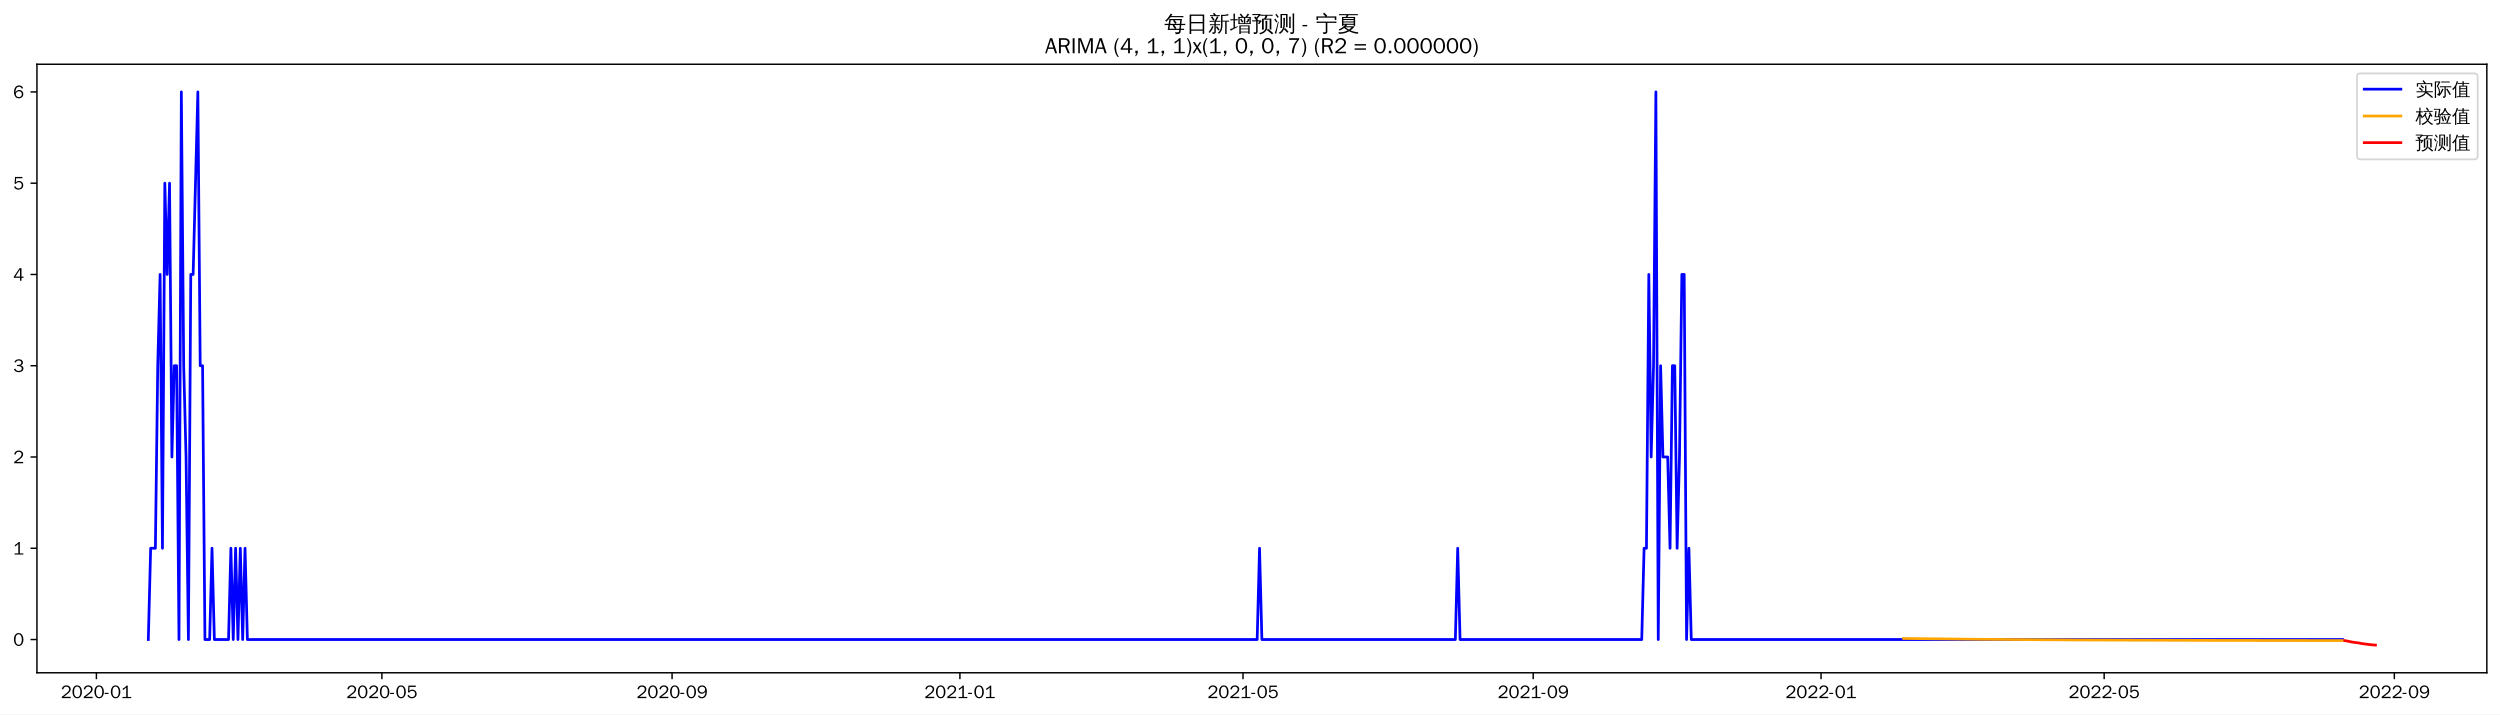
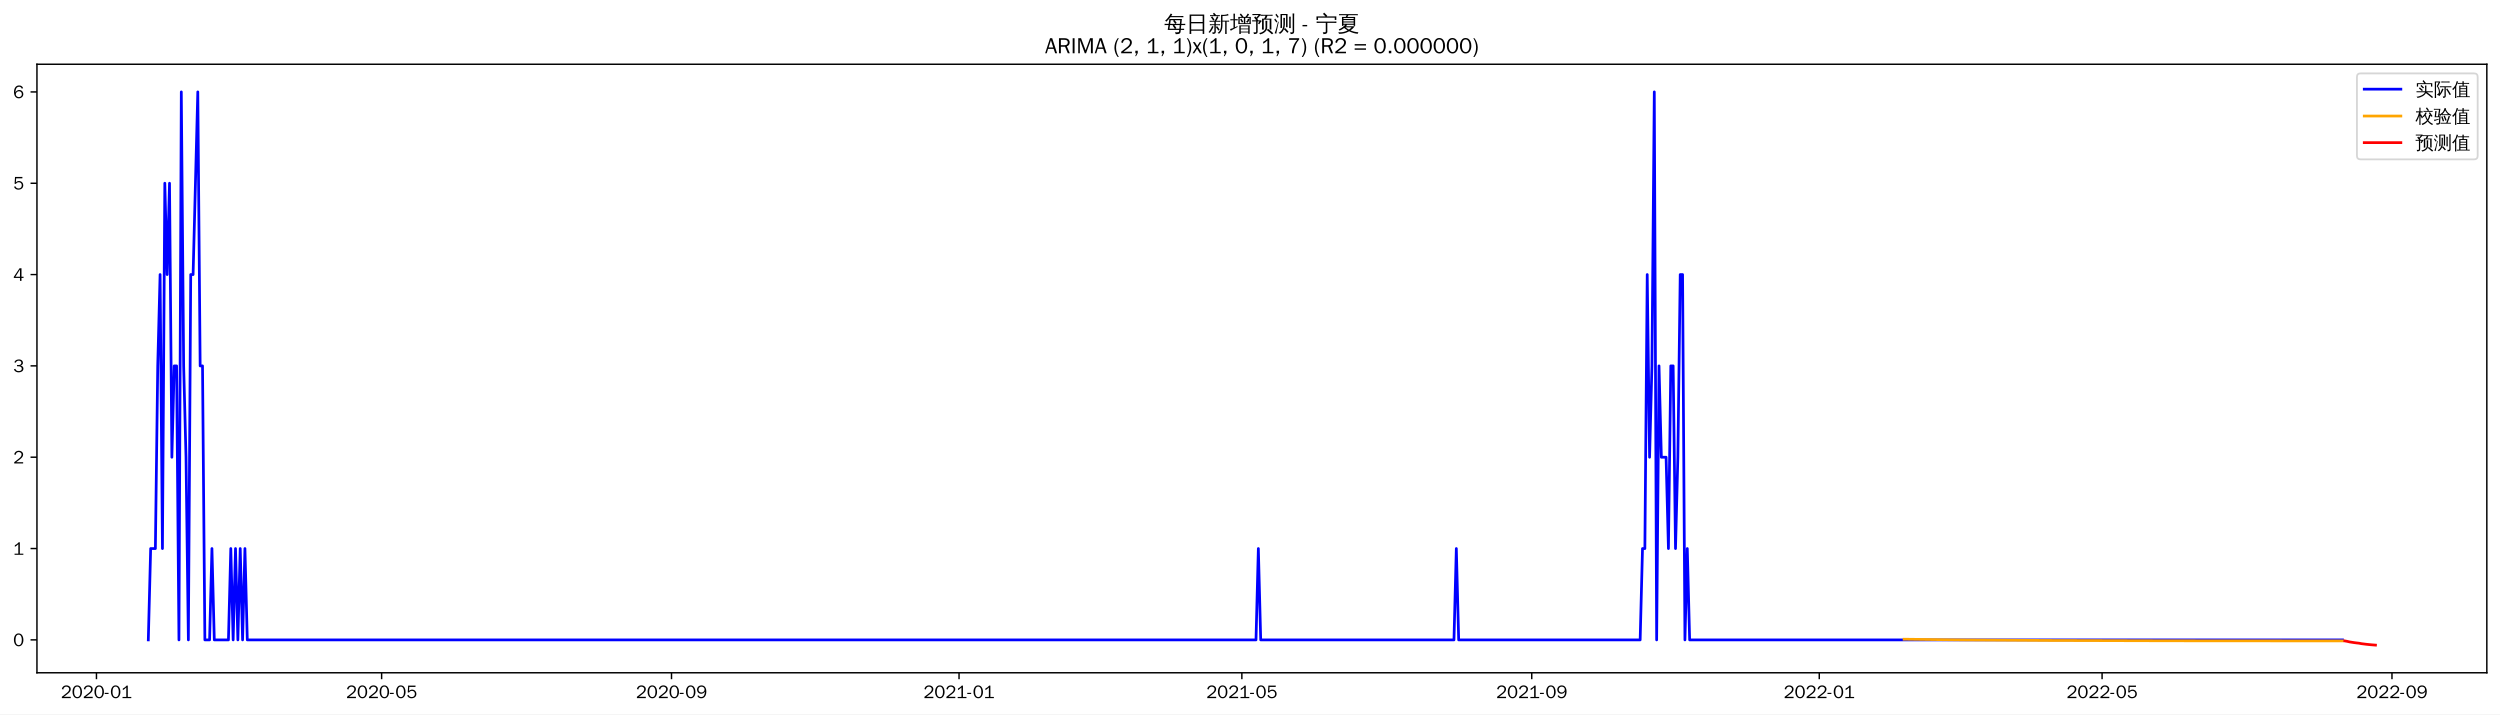
<svg xmlns="http://www.w3.org/2000/svg" xmlns:xlink="http://www.w3.org/1999/xlink" width="1366.597pt" height="390.478pt" viewBox="0 0 1366.597 390.478" version="1.1">
  <defs>
    <style type="text/css">*{stroke-linejoin: round; stroke-linecap: butt}</style>
  </defs>
  <g id="figure_1">
    <g id="patch_1">
      <path d="M 0 390.478  L 1366.597 390.478  L 1366.597 -0  L 0 -0  z " style="fill: #ffffff" />
    </g>
    <g id="axes_1">
      <g id="patch_2">
        <path d="M 20.197 367.761  L 1359.397 367.761  L 1359.397 35.121  L 20.197 35.121  z " style="fill: #ffffff" />
      </g>
      <g id="matplotlib.axis_1">
        <g id="xtick_1">
          <g id="line2d_1">
            <defs>
-               <path id="m22d488c4d8" d="M 0 0  L 0 3.5  " style="stroke: #000000; stroke-width: 0.8" />
+               <path id="mcf750754d1" d="M 0 0  L 0 3.5  " style="stroke: #000000; stroke-width: 0.8" />
            </defs>
            <g>
-               <use xlink:href="#m22d488c4d8" x="52.697" y="367.761" style="stroke: #000000; stroke-width: 0.8" />
+               <use xlink:href="#mcf750754d1" x="52.727" y="367.761" style="stroke: #000000; stroke-width: 0.8" />
            </g>
          </g>
          <g id="text_1">
-             <g transform="translate(33.20688 381.6173)scale(0.1 -0.1)">
+             <g transform="translate(33.2369 381.6173)scale(0.1 -0.1)">
              <defs>
                <path id="WenQuanYiZenHei-32" d="M 3488 0  L 369 0  L 369 456  L 2150 1850  Q 2931 2463 2931 3144  Q 2931 3619 2488 3863  Q 2231 4013 1931 4013  Q 1425 4013 1113 3619  Q 894 3356 881 3013  L 369 3169  Q 531 3981 1213 4300  Q 1544 4456 1950 4456  Q 2631 4456 3088 4044  L 3225 3888  L 3350 3706  Q 3481 3444 3481 3144  Q 3481 2313 2519 1569  L 1069 456  L 3488 456  L 3488 0  z " transform="scale(0.015625)" />
                <path id="WenQuanYiZenHei-30" d="M 3581 2175  Q 3581 1288 3169 638  Q 2713 -63 1938 -63  Q 1025 -63 563 831  Q 256 1425 256 2188  Q 256 3188 700 3819  Q 1138 4456 1888 4456  Q 2863 4456 3306 3500  Q 3581 2925 3581 2175  z M 3019 2100  Q 3019 3356 2500 3806  L 2350 3919  Q 2144 4031 1888 4031  Q 1100 4031 888 2956  Q 819 2625 819 2225  Q 819 1013 1338 569  Q 1588 356 1938 356  Q 2675 356 2925 1294  Q 3019 1663 3019 2100  z " transform="scale(0.015625)" />
                <path id="WenQuanYiZenHei-2d" d="M 1363 1444  L 0 1444  L 0 1844  L 1363 1844  L 1363 1444  z " transform="scale(0.015625)" />
                <path id="WenQuanYiZenHei-31" d="M 3556 0  L 488 0  L 488 406  L 1800 406  L 1800 3725  Q 1231 3125 588 2788  L 588 3338  Q 1456 3781 1931 4388  L 2331 4388  L 2331 406  L 3556 406  L 3556 0  z " transform="scale(0.015625)" />
              </defs>
              <use xlink:href="#WenQuanYiZenHei-32" />
              <use xlink:href="#WenQuanYiZenHei-30" x="59.961" />
              <use xlink:href="#WenQuanYiZenHei-32" x="119.922" />
              <use xlink:href="#WenQuanYiZenHei-30" x="179.883" />
              <use xlink:href="#WenQuanYiZenHei-2d" x="239.844" />
              <use xlink:href="#WenQuanYiZenHei-30" x="269.824" />
              <use xlink:href="#WenQuanYiZenHei-31" x="329.785" />
            </g>
          </g>
        </g>
        <g id="xtick_2">
          <g id="line2d_2">
            <g>
-               <use xlink:href="#m22d488c4d8" x="208.748" y="367.761" style="stroke: #000000; stroke-width: 0.8" />
+               <use xlink:href="#mcf750754d1" x="208.612" y="367.761" style="stroke: #000000; stroke-width: 0.8" />
            </g>
          </g>
          <g id="text_2">
-             <g transform="translate(189.2577 381.6173)scale(0.1 -0.1)">
+             <g transform="translate(189.1226 381.6173)scale(0.1 -0.1)">
              <defs>
                <path id="WenQuanYiZenHei-35" d="M 3531 1488  Q 3531 688 2913 250  Q 2456 -63 1844 -63  Q 1175 -63 706 350  Q 413 613 306 975  L 781 1131  Q 1000 538 1569 406  Q 1706 369 1856 369  Q 2550 369 2850 869  Q 3000 1131 3000 1494  Q 3000 2056 2581 2356  Q 2319 2538 1969 2538  Q 1400 2538 1031 2075  Q 981 2013 938 1938  L 500 2031  L 644 4388  L 3244 4388  L 3200 3919  L 1044 3919  L 950 2500  Q 1431 2975 2006 2975  Q 2713 2975 3163 2475  Q 3531 2063 3531 1488  z " transform="scale(0.015625)" />
              </defs>
              <use xlink:href="#WenQuanYiZenHei-32" />
              <use xlink:href="#WenQuanYiZenHei-30" x="59.961" />
              <use xlink:href="#WenQuanYiZenHei-32" x="119.922" />
              <use xlink:href="#WenQuanYiZenHei-30" x="179.883" />
              <use xlink:href="#WenQuanYiZenHei-2d" x="239.844" />
              <use xlink:href="#WenQuanYiZenHei-30" x="269.824" />
              <use xlink:href="#WenQuanYiZenHei-35" x="329.785" />
            </g>
          </g>
        </g>
        <g id="xtick_3">
          <g id="line2d_3">
            <g>
-               <use xlink:href="#m22d488c4d8" x="367.378" y="367.761" style="stroke: #000000; stroke-width: 0.8" />
+               <use xlink:href="#mcf750754d1" x="367.075" y="367.761" style="stroke: #000000; stroke-width: 0.8" />
            </g>
          </g>
          <g id="text_3">
-             <g transform="translate(347.8879 381.6173)scale(0.1 -0.1)">
+             <g transform="translate(347.585 381.6173)scale(0.1 -0.1)">
              <defs>
                <path id="WenQuanYiZenHei-39" d="M 3544 2300  Q 3544 1163 3019 513  Q 2563 -63 1775 -63  Q 956 -63 563 488  Q 463 631 394 813  L 838 975  Q 1025 494 1550 388  Q 1656 369 1775 369  Q 2594 369 2900 1325  Q 3044 1769 3038 2313  L 3025 2313  Q 2675 1638 1944 1544  Q 1844 1531 1744 1531  Q 1050 1531 625 2031  Q 294 2419 294 2963  Q 294 3656 813 4094  Q 1238 4456 1819 4456  Q 2988 4456 3381 3363  Q 3544 2900 3544 2300  z M 2925 2994  Q 2925 3563 2469 3844  Q 2206 4006 1863 4006  Q 1275 4006 988 3563  Q 844 3344 825 3056  Q 819 3006 819 2956  Q 819 2413 1269 2131  Q 1538 1963 1875 1963  Q 2363 1963 2681 2350  Q 2925 2638 2925 2994  z " transform="scale(0.015625)" />
              </defs>
              <use xlink:href="#WenQuanYiZenHei-32" />
              <use xlink:href="#WenQuanYiZenHei-30" x="59.961" />
              <use xlink:href="#WenQuanYiZenHei-32" x="119.922" />
              <use xlink:href="#WenQuanYiZenHei-30" x="179.883" />
              <use xlink:href="#WenQuanYiZenHei-2d" x="239.844" />
              <use xlink:href="#WenQuanYiZenHei-30" x="269.824" />
              <use xlink:href="#WenQuanYiZenHei-39" x="329.785" />
            </g>
          </g>
        </g>
        <g id="xtick_4">
          <g id="line2d_4">
            <g>
-               <use xlink:href="#m22d488c4d8" x="524.718" y="367.761" style="stroke: #000000; stroke-width: 0.8" />
+               <use xlink:href="#mcf750754d1" x="524.249" y="367.761" style="stroke: #000000; stroke-width: 0.8" />
            </g>
          </g>
          <g id="text_4">
-             <g transform="translate(505.2284 381.6173)scale(0.1 -0.1)">
+             <g transform="translate(504.759 381.6173)scale(0.1 -0.1)">
              <use xlink:href="#WenQuanYiZenHei-32" />
              <use xlink:href="#WenQuanYiZenHei-30" x="59.961" />
              <use xlink:href="#WenQuanYiZenHei-32" x="119.922" />
              <use xlink:href="#WenQuanYiZenHei-31" x="179.883" />
              <use xlink:href="#WenQuanYiZenHei-2d" x="239.844" />
              <use xlink:href="#WenQuanYiZenHei-30" x="269.824" />
              <use xlink:href="#WenQuanYiZenHei-31" x="329.785" />
            </g>
          </g>
        </g>
        <g id="xtick_5">
          <g id="line2d_5">
            <g>
-               <use xlink:href="#m22d488c4d8" x="679.479" y="367.761" style="stroke: #000000; stroke-width: 0.8" />
+               <use xlink:href="#mcf750754d1" x="678.846" y="367.761" style="stroke: #000000; stroke-width: 0.8" />
            </g>
          </g>
          <g id="text_5">
-             <g transform="translate(659.9896 381.6173)scale(0.1 -0.1)">
+             <g transform="translate(659.3564 381.6173)scale(0.1 -0.1)">
              <use xlink:href="#WenQuanYiZenHei-32" />
              <use xlink:href="#WenQuanYiZenHei-30" x="59.961" />
              <use xlink:href="#WenQuanYiZenHei-32" x="119.922" />
              <use xlink:href="#WenQuanYiZenHei-31" x="179.883" />
              <use xlink:href="#WenQuanYiZenHei-2d" x="239.844" />
              <use xlink:href="#WenQuanYiZenHei-30" x="269.824" />
              <use xlink:href="#WenQuanYiZenHei-35" x="329.785" />
            </g>
          </g>
        </g>
        <g id="xtick_6">
          <g id="line2d_6">
            <g>
-               <use xlink:href="#m22d488c4d8" x="838.11" y="367.761" style="stroke: #000000; stroke-width: 0.8" />
+               <use xlink:href="#mcf750754d1" x="837.309" y="367.761" style="stroke: #000000; stroke-width: 0.8" />
            </g>
          </g>
          <g id="text_6">
-             <g transform="translate(818.6198 381.6173)scale(0.1 -0.1)">
+             <g transform="translate(817.8187 381.6173)scale(0.1 -0.1)">
              <use xlink:href="#WenQuanYiZenHei-32" />
              <use xlink:href="#WenQuanYiZenHei-30" x="59.961" />
              <use xlink:href="#WenQuanYiZenHei-32" x="119.922" />
              <use xlink:href="#WenQuanYiZenHei-31" x="179.883" />
              <use xlink:href="#WenQuanYiZenHei-2d" x="239.844" />
              <use xlink:href="#WenQuanYiZenHei-30" x="269.824" />
              <use xlink:href="#WenQuanYiZenHei-39" x="329.785" />
            </g>
          </g>
        </g>
        <g id="xtick_7">
          <g id="line2d_7">
            <g>
-               <use xlink:href="#m22d488c4d8" x="995.45" y="367.761" style="stroke: #000000; stroke-width: 0.8" />
+               <use xlink:href="#mcf750754d1" x="994.483" y="367.761" style="stroke: #000000; stroke-width: 0.8" />
            </g>
          </g>
          <g id="text_7">
-             <g transform="translate(975.9603 381.6173)scale(0.1 -0.1)">
+             <g transform="translate(974.9927 381.6173)scale(0.1 -0.1)">
              <use xlink:href="#WenQuanYiZenHei-32" />
              <use xlink:href="#WenQuanYiZenHei-30" x="59.961" />
              <use xlink:href="#WenQuanYiZenHei-32" x="119.922" />
              <use xlink:href="#WenQuanYiZenHei-32" x="179.883" />
              <use xlink:href="#WenQuanYiZenHei-2d" x="239.844" />
              <use xlink:href="#WenQuanYiZenHei-30" x="269.824" />
              <use xlink:href="#WenQuanYiZenHei-31" x="329.785" />
            </g>
          </g>
        </g>
        <g id="xtick_8">
          <g id="line2d_8">
            <g>
-               <use xlink:href="#m22d488c4d8" x="1150.211" y="367.761" style="stroke: #000000; stroke-width: 0.8" />
+               <use xlink:href="#mcf750754d1" x="1149.08" y="367.761" style="stroke: #000000; stroke-width: 0.8" />
            </g>
          </g>
          <g id="text_8">
-             <g transform="translate(1130.722 381.6173)scale(0.1 -0.1)">
+             <g transform="translate(1129.59 381.6173)scale(0.1 -0.1)">
              <use xlink:href="#WenQuanYiZenHei-32" />
              <use xlink:href="#WenQuanYiZenHei-30" x="59.961" />
              <use xlink:href="#WenQuanYiZenHei-32" x="119.922" />
              <use xlink:href="#WenQuanYiZenHei-32" x="179.883" />
              <use xlink:href="#WenQuanYiZenHei-2d" x="239.844" />
              <use xlink:href="#WenQuanYiZenHei-30" x="269.824" />
              <use xlink:href="#WenQuanYiZenHei-35" x="329.785" />
            </g>
          </g>
        </g>
        <g id="xtick_9">
          <g id="line2d_9">
            <g>
-               <use xlink:href="#m22d488c4d8" x="1308.842" y="367.761" style="stroke: #000000; stroke-width: 0.8" />
+               <use xlink:href="#mcf750754d1" x="1307.542" y="367.761" style="stroke: #000000; stroke-width: 0.8" />
            </g>
          </g>
          <g id="text_9">
-             <g transform="translate(1289.352 381.6173)scale(0.1 -0.1)">
+             <g transform="translate(1288.052 381.6173)scale(0.1 -0.1)">
              <use xlink:href="#WenQuanYiZenHei-32" />
              <use xlink:href="#WenQuanYiZenHei-30" x="59.961" />
              <use xlink:href="#WenQuanYiZenHei-32" x="119.922" />
              <use xlink:href="#WenQuanYiZenHei-32" x="179.883" />
              <use xlink:href="#WenQuanYiZenHei-2d" x="239.844" />
              <use xlink:href="#WenQuanYiZenHei-30" x="269.824" />
              <use xlink:href="#WenQuanYiZenHei-39" x="329.785" />
            </g>
          </g>
        </g>
      </g>
      <g id="matplotlib.axis_2">
        <g id="ytick_1">
          <g id="line2d_10">
            <defs>
-               <path id="m5d7e46dfbb" d="M 0 0  L -3.5 0  " style="stroke: #000000; stroke-width: 0.8" />
+               <path id="m9a61fc48b7" d="M 0 0  L -3.5 0  " style="stroke: #000000; stroke-width: 0.8" />
            </defs>
            <g>
-               <use xlink:href="#m5d7e46dfbb" x="20.197" y="349.592" style="stroke: #000000; stroke-width: 0.8" />
+               <use xlink:href="#m9a61fc48b7" x="20.197" y="349.784" style="stroke: #000000; stroke-width: 0.8" />
            </g>
          </g>
          <g id="text_10">
-             <g transform="translate(7.2 353.02)scale(0.1 -0.1)">
+             <g transform="translate(7.2 353.2118)scale(0.1 -0.1)">
              <use xlink:href="#WenQuanYiZenHei-30" />
            </g>
          </g>
        </g>
        <g id="ytick_2">
          <g id="line2d_11">
            <g>
-               <use xlink:href="#m5d7e46dfbb" x="20.197" y="299.7" style="stroke: #000000; stroke-width: 0.8" />
+               <use xlink:href="#m9a61fc48b7" x="20.197" y="299.86" style="stroke: #000000; stroke-width: 0.8" />
            </g>
          </g>
          <g id="text_11">
-             <g transform="translate(7.2 303.1282)scale(0.1 -0.1)">
+             <g transform="translate(7.2 303.288)scale(0.1 -0.1)">
              <use xlink:href="#WenQuanYiZenHei-31" />
            </g>
          </g>
        </g>
        <g id="ytick_3">
          <g id="line2d_12">
            <g>
-               <use xlink:href="#m5d7e46dfbb" x="20.197" y="249.808" style="stroke: #000000; stroke-width: 0.8" />
+               <use xlink:href="#m9a61fc48b7" x="20.197" y="249.936" style="stroke: #000000; stroke-width: 0.8" />
            </g>
          </g>
          <g id="text_12">
-             <g transform="translate(7.2 253.2364)scale(0.1 -0.1)">
+             <g transform="translate(7.2 253.3642)scale(0.1 -0.1)">
              <use xlink:href="#WenQuanYiZenHei-32" />
            </g>
          </g>
        </g>
        <g id="ytick_4">
          <g id="line2d_13">
            <g>
-               <use xlink:href="#m5d7e46dfbb" x="20.197" y="199.916" style="stroke: #000000; stroke-width: 0.8" />
+               <use xlink:href="#m9a61fc48b7" x="20.197" y="200.012" style="stroke: #000000; stroke-width: 0.8" />
            </g>
          </g>
          <g id="text_13">
-             <g transform="translate(7.2 203.3446)scale(0.1 -0.1)">
+             <g transform="translate(7.2 203.4404)scale(0.1 -0.1)">
              <defs>
                <path id="WenQuanYiZenHei-33" d="M 3588 1231  Q 3588 494 2875 144  Q 2450 -63 1925 -63  Q 1044 -63 556 488  Q 356 706 256 1000  L 769 1169  Q 994 375 1913 375  Q 2631 375 2900 788  Q 3019 975 3019 1231  Q 3019 1638 2638 1881  Q 2325 2081 1613 2069  L 1338 2069  L 1338 2494  Q 1969 2494 2094 2506  Q 2325 2544 2463 2613  Q 2763 2756 2844 3100  Q 2863 3169 2863 3244  Q 2863 3744 2381 3944  L 2163 4006  Q 2056 4025 1931 4025  Q 1388 4025 1075 3631  Q 969 3488 906 3313  L 419 3456  Q 675 4150 1400 4369  Q 1669 4456 1975 4456  Q 2694 4456 3106 4050  Q 3419 3744 3419 3275  Q 3419 2813 3025 2513  Q 2825 2356 2575 2319  L 2575 2306  Q 3181 2213 3450 1769  Q 3588 1525 3588 1231  z " transform="scale(0.015625)" />
              </defs>
              <use xlink:href="#WenQuanYiZenHei-33" />
            </g>
          </g>
        </g>
        <g id="ytick_5">
          <g id="line2d_14">
            <g>
-               <use xlink:href="#m5d7e46dfbb" x="20.197" y="150.025" style="stroke: #000000; stroke-width: 0.8" />
+               <use xlink:href="#m9a61fc48b7" x="20.197" y="150.089" style="stroke: #000000; stroke-width: 0.8" />
            </g>
          </g>
          <g id="text_14">
-             <g transform="translate(7.2 153.4528)scale(0.1 -0.1)">
+             <g transform="translate(7.2 153.5167)scale(0.1 -0.1)">
              <defs>
                <path id="WenQuanYiZenHei-34" d="M 3631 1025  L 2913 1025  L 2913 0  L 2381 0  L 2381 1025  L 219 1025  L 219 1388  L 2225 4388  L 2913 4388  L 2913 1444  L 3631 1444  L 3631 1025  z M 2381 1444  L 2381 3963  L 788 1444  L 2381 1444  z " transform="scale(0.015625)" />
              </defs>
              <use xlink:href="#WenQuanYiZenHei-34" />
            </g>
          </g>
        </g>
        <g id="ytick_6">
          <g id="line2d_15">
            <g>
-               <use xlink:href="#m5d7e46dfbb" x="20.197" y="100.133" style="stroke: #000000; stroke-width: 0.8" />
+               <use xlink:href="#m9a61fc48b7" x="20.197" y="100.165" style="stroke: #000000; stroke-width: 0.8" />
            </g>
          </g>
          <g id="text_15">
-             <g transform="translate(7.2 103.5609)scale(0.1 -0.1)">
+             <g transform="translate(7.2 103.5929)scale(0.1 -0.1)">
              <use xlink:href="#WenQuanYiZenHei-35" />
            </g>
          </g>
        </g>
        <g id="ytick_7">
          <g id="line2d_16">
            <g>
-               <use xlink:href="#m5d7e46dfbb" x="20.197" y="50.241" style="stroke: #000000; stroke-width: 0.8" />
+               <use xlink:href="#m9a61fc48b7" x="20.197" y="50.241" style="stroke: #000000; stroke-width: 0.8" />
            </g>
          </g>
          <g id="text_16">
            <g transform="translate(7.2 53.66913)scale(0.1 -0.1)">
              <defs>
                <path id="WenQuanYiZenHei-36" d="M 3550 1431  Q 3550 725 3006 288  Q 2581 -63 1994 -63  Q 1013 -63 563 825  Q 288 1363 288 2081  Q 288 3294 856 3938  Q 1319 4456 2075 4456  Q 2969 4456 3363 3756  Q 3431 3631 3481 3481  L 2988 3350  Q 2750 3994 2075 4006  Q 1056 4006 844 2669  Q 794 2356 794 1981  L 806 1981  Q 1006 2506 1544 2744  Q 1819 2869 2119 2869  Q 2788 2869 3213 2375  Q 3550 1975 3550 1431  z M 3038 1406  Q 3038 1906 2656 2213  Q 2381 2431 2038 2431  Q 1525 2431 1181 2044  Q 919 1744 919 1356  Q 919 881 1344 581  Q 1631 375 1981 375  Q 2519 375 2838 781  Q 3038 1050 3038 1406  z " transform="scale(0.015625)" />
              </defs>
              <use xlink:href="#WenQuanYiZenHei-36" />
            </g>
          </g>
        </g>
      </g>
      <g id="line2d_17">
-         <path d="M 81.07 349.592  L 82.359 299.7  L 84.939 299.7  L 86.228 199.916  L 87.518 150.025  L 88.808 299.7  L 90.097 100.133  L 91.387 150.025  L 92.677 100.133  L 93.966 249.808  L 95.256 199.916  L 96.546 199.916  L 97.835 349.592  L 99.125 50.241  L 100.415 199.916  L 101.704 249.808  L 102.994 349.592  L 104.284 150.025  L 105.573 150.025  L 108.153 50.241  L 109.442 199.916  L 110.732 199.916  L 112.022 349.592  L 114.601 349.592  L 115.891 299.7  L 117.181 349.592  L 124.919 349.592  L 126.208 299.7  L 127.498 349.592  L 128.788 299.7  L 130.077 349.592  L 131.367 299.7  L 132.657 349.592  L 133.946 299.7  L 135.236 349.592  L 687.218 349.592  L 688.507 299.7  L 689.797 349.592  L 795.55 349.592  L 796.84 299.7  L 798.13 349.592  L 897.435 349.592  L 898.724 299.7  L 900.014 299.7  L 901.304 150.025  L 902.593 249.808  L 903.883 199.916  L 905.173 50.241  L 906.463 349.592  L 907.752 199.916  L 909.042 249.808  L 911.621 249.808  L 912.911 299.7  L 914.201 199.916  L 915.49 199.916  L 916.78 299.7  L 918.07 249.808  L 919.359 150.025  L 920.649 150.025  L 921.939 349.592  L 923.228 299.7  L 924.518 349.592  L 1280.469 349.592  L 1280.469 349.592  " clip-path="url(#pca8182bf0e)" style="fill: none; stroke: #0000ff; stroke-width: 1.5; stroke-linecap: square" />
+         <path d="M 81.07 349.784  L 82.358 299.86  L 84.935 299.86  L 86.223 200.012  L 87.511 150.089  L 88.799 299.86  L 90.088 100.165  L 91.376 150.089  L 92.664 100.165  L 93.953 249.936  L 95.241 200.012  L 96.529 200.012  L 97.818 349.784  L 99.106 50.241  L 100.394 200.012  L 101.683 249.936  L 102.971 349.784  L 104.259 150.089  L 105.548 150.089  L 108.124 50.241  L 109.412 200.012  L 110.701 200.012  L 111.989 349.784  L 114.566 349.784  L 115.854 299.86  L 117.142 349.784  L 124.872 349.784  L 126.161 299.86  L 127.449 349.784  L 128.737 299.86  L 130.025 349.784  L 131.314 299.86  L 132.602 349.784  L 133.89 299.86  L 135.179 349.784  L 686.576 349.784  L 687.864 299.86  L 689.153 349.784  L 794.794 349.784  L 796.083 299.86  L 797.371 349.784  L 896.571 349.784  L 897.859 299.86  L 899.148 299.86  L 900.436 150.089  L 901.724 249.936  L 903.012 200.012  L 904.301 50.241  L 905.589 349.784  L 906.877 200.012  L 908.166 249.936  L 910.742 249.936  L 912.031 299.86  L 913.319 200.012  L 914.607 200.012  L 915.896 299.86  L 917.184 249.936  L 918.472 150.089  L 919.761 150.089  L 921.049 349.784  L 922.337 299.86  L 923.625 349.784  L 1280.488 349.784  L 1280.488 349.784  " clip-path="url(#p02627e67e7)" style="fill: none; stroke: #0000ff; stroke-width: 1.5; stroke-linecap: square" />
      </g>
      <g id="line2d_18">
-         <path d="M 1040.589 349.012  L 1081.859 349.473  L 1134.735 349.824  L 1206.957 350.064  L 1280.469 350.172  L 1280.469 350.172  " clip-path="url(#pca8182bf0e)" style="fill: none; stroke: #ffa500; stroke-width: 1.5; stroke-linecap: square" />
+         <path d="M 1040.862 349.42  L 1074.358 349.814  L 1119.449 350.1  L 1186.441 350.278  L 1280.488 350.35  L 1280.488 350.35  " clip-path="url(#p02627e67e7)" style="fill: none; stroke: #ffa500; stroke-width: 1.5; stroke-linecap: square" />
      </g>
      <g id="line2d_19">
-         <path d="M 1281.758 350.174  L 1283.048 350.41  L 1284.338 350.688  L 1285.627 350.942  L 1286.917 351.136  L 1288.207 351.318  L 1289.496 351.474  L 1290.786 351.754  L 1292.076 351.934  L 1293.365 352.11  L 1294.655 352.269  L 1295.945 352.405  L 1297.234 352.529  L 1298.524 352.641  " clip-path="url(#pca8182bf0e)" style="fill: none; stroke: #ff0000; stroke-width: 1.5; stroke-linecap: square" />
+         <path d="M 1281.776 350.351  L 1283.064 350.585  L 1284.353 350.884  L 1285.641 351.093  L 1286.929 351.29  L 1288.218 351.452  L 1289.506 351.594  L 1290.794 351.845  L 1292.083 352.008  L 1293.371 352.172  L 1294.659 352.307  L 1295.948 352.431  L 1297.236 352.541  L 1298.524 352.641  " clip-path="url(#p02627e67e7)" style="fill: none; stroke: #ff0000; stroke-width: 1.5; stroke-linecap: square" />
      </g>
      <g id="patch_3">
        <path d="M 20.197 367.761  L 20.197 35.121  " style="fill: none; stroke: #000000; stroke-width: 0.8; stroke-linejoin: miter; stroke-linecap: square" />
      </g>
      <g id="patch_4">
        <path d="M 1359.397 367.761  L 1359.397 35.121  " style="fill: none; stroke: #000000; stroke-width: 0.8; stroke-linejoin: miter; stroke-linecap: square" />
      </g>
      <g id="patch_5">
        <path d="M 20.197 367.761  L 1359.397 367.761  " style="fill: none; stroke: #000000; stroke-width: 0.8; stroke-linejoin: miter; stroke-linecap: square" />
      </g>
      <g id="patch_6">
        <path d="M 20.197 35.121  L 1359.397 35.121  " style="fill: none; stroke: #000000; stroke-width: 0.8; stroke-linejoin: miter; stroke-linecap: square" />
      </g>
      <g id="text_17">
        <g transform="translate(636.3997 17.10187)scale(0.12 -0.12)">
          <defs>
            <path id="WenQuanYiZenHei-6bcf" d="M 6138 2181  Q 6113 1988 6138 1800  Q 5788 1819 5438 1819  L 4975 1819  L 4863 738  L 5806 738  L 5806 394  L 4831 394  L 4775 -144  Q 4719 -563 4350 -725  Q 4013 -856 3550 -825  L 3288 -819  Q 3331 -663 3275 -519  Q 3219 -375 3113 -288  Q 3381 -313 3759 -303  Q 4138 -294 4231 -238  Q 4338 -163 4350 88  L 4381 394  L 1025 394  L 1244 1819  L 813 1819  Q 463 1819 113 1800  Q 138 1988 113 2181  Q 463 2163 813 2163  L 1294 2163  L 1488 3431  L 1488 3581  L 1506 3581  L 1513 3613  L 1713 3581  L 5156 3581  L 5013 2163  L 5438 2163  Q 5788 2163 6138 2181  z M 5588 4463  Q 5569 4269 5588 4081  Q 5244 4100 4894 4100  L 1813 4100  Q 1344 3463 606 2788  Q 481 2988 256 3069  Q 744 3494 1116 3972  Q 1488 4450 1919 5181  Q 2119 5044 2344 4950  Q 2213 4688 2050 4444  L 4894 4444  Q 5238 4444 5588 4463  z M 2844 3238  L 1906 3238  L 1744 2163  L 3244 2163  L 2581 3038  L 2844 3238  z M 3250 2163  L 4563 2163  L 4669 3238  L 3044 3238  L 3638 2456  L 3250 2163  z M 2944 1819  Q 3275 1394 3550 938  L 3213 738  L 4419 738  L 4525 1819  L 2944 1819  z M 2656 1819  L 1694 1819  L 1525 738  L 3094 738  Q 2806 1219 2450 1650  L 2656 1819  z " transform="scale(0.015625)" />
            <path id="WenQuanYiZenHei-65e5" d="M 1494 -775  Q 1244 -750 988 -775  Q 1013 -313 1013 156  L 1013 4875  L 5269 4875  L 5269 -763  L 4813 -763  L 4813 156  L 1469 156  Q 1469 -313 1494 -775  z M 4813 2700  L 4813 4500  L 1469 4500  L 1469 2700  L 4813 2700  z M 4813 531  L 4813 2325  L 1469 2325  L 1469 531  L 4813 531  z " transform="scale(0.015625)" />
            <path id="WenQuanYiZenHei-65b0" d="M 5419 -763  Q 5188 -738 4963 -763  Q 4981 -344 4981 75  L 4981 2819  L 4188 2819  L 4188 1706  Q 4188 63 3163 -738  Q 3019 -519 2769 -469  Q 3769 131 3769 1706  L 3769 4769  L 3875 4769  L 3844 4831  L 4294 4781  Q 4438 4769 4894 4816  Q 5350 4863 5512 4931  Q 5675 5000 5763 5094  Q 5850 4881 5981 4694  Q 5713 4544 5263 4519  L 4188 4438  L 4188 3100  L 5563 3100  Q 5850 3100 6131 3113  Q 6119 2956 6131 2806  L 5394 2819  L 5394 75  Q 5394 -344 5419 -763  z M 2981 213  Q 2656 744 2256 1225  L 2606 1513  Q 3025 1006 3369 450  L 2981 213  z M 1169 1525  Q 1375 1419 1594 1363  Q 1281 488 469 -469  Q 331 -300 119 -244  Q 575 263 888 900  Q 1038 1206 1169 1525  z M 1825 6  L 1825 1769  L 1081 1769  Q 794 1769 513 1756  Q 525 1913 513 2063  Q 794 2050 1081 2050  L 1825 2050  L 1825 2775  L 994 2775  Q 706 2775 425 2763  Q 438 2919 425 3075  Q 706 3056 994 3056  L 1825 3056  L 1825 3088  L 1906 3088  Q 2288 3656 2588 4381  Q 2794 4269 3013 4206  Q 2800 3675 2381 3056  L 3013 3056  Q 3294 3056 3581 3075  Q 3563 2919 3581 2763  Q 3294 2775 3013 2775  L 2238 2775  L 2238 2050  L 2925 2050  Q 3206 2050 3494 2063  Q 3475 1913 3494 1756  Q 3206 1769 2925 1769  L 2238 1769  L 2238 -156  Q 2238 -413 2075 -581  Q 1844 -794 1306 -794  Q 1363 -519 1188 -288  Q 1338 -313 1534 -316  Q 1731 -319 1778 -278  Q 1825 -238 1825 6  z M 1875 3388  L 1500 3131  L 825 4088  L 1200 4350  L 1875 3388  z M 3419 4713  Q 3400 4563 3419 4406  Q 3131 4419 2850 4419  L 1125 4419  Q 838 4419 556 4406  Q 569 4563 556 4713  Q 838 4700 1125 4700  L 1763 4700  L 1388 5088  L 1719 5406  L 2288 4813  L 2175 4700  L 2850 4700  Q 3131 4700 3419 4713  z " transform="scale(0.015625)" />
            <path id="WenQuanYiZenHei-589e" d="M 3138 -769  Q 2913 -744 2688 -769  Q 2706 -356 2706 56  L 2706 1719  L 5706 1719  L 5706 -756  L 5300 -756  L 5300 -338  L 3119 -338  Q 3125 -550 3138 -769  z M 5113 3569  Q 5344 3606 5563 3688  Q 5669 3175 5256 2694  Q 5113 2519 4975 2506  Q 4831 2725 4588 2813  Q 4806 2831 4997 3068  Q 5188 3306 5113 3569  z M 3850 2763  L 3469 2538  L 2925 3456  L 3313 3681  L 3850 2763  z M 2400 2100  Q 2469 3138 2400 4175  L 3413 4175  Q 3138 4550 2825 4888  L 3156 5194  Q 3581 4725 3938 4206  L 3900 4175  L 4456 4175  Q 4863 4575 5131 5163  Q 5325 5044 5538 4975  Q 5369 4575 5013 4175  L 6056 4175  Q 5981 3138 6056 2100  L 2400 2100  z M 5300 806  L 5300 1450  L 3113 1450  Q 3113 1125 3113 806  L 5300 806  z M 5300 563  L 3113 563  L 3113 -94  L 5300 -94  L 5300 563  z M 4431 3913  L 4431 2363  L 5650 2363  L 5650 3913  L 4756 3913  L 4700 3856  Q 4681 3888 4656 3913  L 4431 3913  z M 4025 3913  L 2806 3913  L 2806 2363  L 4025 2363  L 4025 3913  z M -31 625  Q 506 763 1006 975  L 1006 3206  L 669 3206  Q 369 3206 75 3188  Q 94 3356 75 3531  Q 369 3513 669 3513  L 1006 3513  L 1006 4263  Q 1006 4700 981 5131  Q 1206 5106 1431 5131  Q 1413 4700 1413 4263  L 1413 3513  L 2238 3531  Q 2219 3356 2238 3188  L 1413 3206  L 1413 1163  L 2150 1531  L 2194 1256  Q 1269 775 813 519  L 194 144  Q 138 438 -31 625  z " transform="scale(0.015625)" />
            <path id="WenQuanYiZenHei-9884" d="M 1206 19  L 1206 2888  L 669 2888  Q 356 2888 50 2869  Q 63 3044 50 3213  Q 363 3194 669 3194  L 1250 3194  Q 950 3631 606 4031  L 963 4338  L 1263 3975  L 1913 4719  L 731 4719  Q 419 4719 106 4706  Q 125 4875 106 5044  Q 419 5031 731 5031  L 2481 5031  L 2544 4663  Q 2394 4613 2256 4466  Q 2119 4319 1525 3631  Q 1656 3444 1788 3250  L 1700 3194  L 2700 3194  L 2763 2825  Q 2656 2819 2613 2763  L 2100 2038  L 1750 2288  L 2175 2888  L 1638 2888  L 1638 -150  Q 1638 -525 1363 -669  Q 1075 -819 525 -813  Q 594 -513 388 -294  Q 575 -313 837 -316  Q 1100 -319 1153 -272  Q 1206 -225 1206 19  z M 5813 -888  Q 5100 -225 4306 375  L 4669 719  Q 5481 106 6219 -575  L 5813 -888  z M 2375 -906  Q 2294 -631 2025 -506  Q 2769 -431 3353 19  Q 3938 469 3938 1069  L 3938 2200  Q 3938 2625 3913 3050  Q 4188 3025 4456 3050  Q 4431 2625 4431 2200  L 4431 1069  Q 4431 681 4225 319  Q 3644 -606 2375 -906  z M 3444 488  Q 3169 513 2894 488  Q 2919 913 2919 1338  L 2919 3675  Q 3219 3675 3525 3675  Q 3750 4013 3931 4525  L 3238 4525  Q 2888 4525 2538 4513  Q 2556 4669 2538 4831  Q 2888 4813 3238 4813  L 5313 4813  Q 5663 4813 6006 4831  Q 5988 4669 6006 4513  Q 5663 4525 5313 4525  L 4481 4525  Q 4388 4088 4088 3675  L 5644 3675  L 5644 513  L 5144 513  L 5144 3388  L 3894 3388  L 3875 3363  Q 3863 3375 3844 3388  Q 3631 3388 3413 3388  L 3419 1338  Q 3419 913 3444 488  z " transform="scale(0.015625)" />
            <path id="WenQuanYiZenHei-6d4b" d="M 5450 138  L 5450 4306  Q 5450 4750 5425 5188  Q 5663 5163 5906 5188  Q 5881 4750 5881 4306  L 5881 -38  Q 5888 -569 5519 -719  Q 5194 -831 4825 -813  Q 4894 -519 4694 -281  Q 4869 -306 5094 -309  Q 5319 -313 5384 -256  Q 5450 -200 5450 138  z M 4900 938  Q 4663 963 4419 938  Q 4444 1375 4444 1819  L 4444 3381  Q 4444 3819 4419 4263  Q 4663 4238 4900 4263  Q 4875 3819 4875 3381  L 4875 1819  Q 4875 1375 4900 938  z M 2750 2025  L 2750 3038  Q 2750 3481 2725 3919  Q 2963 3894 3206 3919  Q 3181 3481 3181 3038  L 3181 2025  Q 3181 1263 2919 625  L 3231 956  Q 3781 431 4256 -150  L 3888 -456  Q 3431 106 2906 600  Q 2531 -288 1738 -769  Q 1606 -519 1338 -450  Q 1988 -156 2369 478  Q 2750 1113 2750 2025  z M 2363 969  Q 2119 994 1881 969  Q 1906 1406 1906 1850  L 1906 5038  L 3956 5031  L 3956 1200  L 3525 1200  L 3525 4713  L 2338 4713  L 2338 1850  Q 2338 1406 2363 969  z M 663 -738  Q 481 -588 206 -575  Q 400 -69 606 581  Q 813 1231 1200 2838  L 1381 2706  L 875 338  L 663 -738  z M 1006 2856  L 731 2550  L 75 3400  L 350 3713  L 1006 2856  z M 1088 3913  Q 781 4388 425 4800  L 694 5125  Q 1069 4688 1388 4188  L 1088 3913  z " transform="scale(0.015625)" />
            <path id="WenQuanYiZenHei-20" transform="scale(0.015625)" />
            <path id="WenQuanYiZenHei-5b81" d="M 2944 -6  L 2944 2450  L 1044 2450  Q 663 2450 281 2431  Q 300 2638 281 2844  Q 663 2825 1044 2825  L 5281 2825  Q 5663 2825 6044 2844  Q 6025 2638 6044 2431  Q 5663 2450 5281 2450  L 3400 2450  L 3400 -150  Q 3400 -413 3213 -594  Q 2944 -831 2213 -825  Q 2288 -506 2063 -269  Q 2269 -294 2553 -294  Q 2838 -294 2891 -250  Q 2944 -206 2944 -6  z M 688 3319  L 231 3319  L 231 4344  L 2856 4344  Q 2519 4725 2138 5056  L 2469 5438  Q 2963 5006 3388 4500  L 3206 4344  L 6025 4344  L 6025 3319  L 5563 3319  L 5563 3969  L 688 3969  L 688 3319  z " transform="scale(0.015625)" />
            <path id="WenQuanYiZenHei-590f" d="M 1694 1588  L 1269 1588  L 1269 4175  L 2363 4175  L 2625 4688  L 1044 4688  Q 731 4688 419 4669  Q 438 4838 419 5006  Q 731 4994 1044 4994  L 5275 4994  Q 5588 4994 5900 5006  Q 5881 4838 5900 4669  Q 5588 4688 5275 4688  L 3163 4688  Q 3013 4381 2850 4175  L 5106 4175  L 5106 1588  L 4675 1588  L 4675 1888  L 2781 1888  Q 2619 1650 2438 1456  L 5013 1456  Q 4475 756 3756 256  Q 4794 -206 6069 -288  Q 5894 -475 5881 -731  Q 4625 -644 3369 6  Q 1981 -794 388 -744  Q 338 -488 200 -263  Q 1644 -438 2919 256  Q 2400 563 1900 963  Q 1319 506 544 181  Q 488 400 319 550  Q 888 769 1328 1097  Q 1769 1425 2206 1888  L 1694 1888  L 1694 1588  z M 2288 1150  Q 2813 750 3294 488  Q 3725 775 4069 1150  L 2288 1150  z M 4675 3575  L 4675 3863  L 1694 3863  Q 1694 3719 1694 3575  L 4675 3575  z M 4675 2869  L 4675 3269  L 1694 3269  L 1694 2869  L 4675 2869  z M 4675 2563  L 1694 2563  L 1694 2200  L 4675 2200  L 4675 2563  z " transform="scale(0.015625)" />
          </defs>
          <use xlink:href="#WenQuanYiZenHei-6bcf" />
          <use xlink:href="#WenQuanYiZenHei-65e5" x="100" />
          <use xlink:href="#WenQuanYiZenHei-65b0" x="200" />
          <use xlink:href="#WenQuanYiZenHei-589e" x="300" />
          <use xlink:href="#WenQuanYiZenHei-9884" x="400" />
          <use xlink:href="#WenQuanYiZenHei-6d4b" x="500" />
          <use xlink:href="#WenQuanYiZenHei-20" x="600" />
          <use xlink:href="#WenQuanYiZenHei-2d" x="629.98" />
          <use xlink:href="#WenQuanYiZenHei-20" x="659.961" />
          <use xlink:href="#WenQuanYiZenHei-5b81" x="689.941" />
          <use xlink:href="#WenQuanYiZenHei-590f" x="789.941" />
        </g>
        <g transform="translate(571.1891 29.121)scale(0.12 -0.12)">
          <defs>
            <path id="WenQuanYiZenHei-41" d="M 3550 0  L 2988 0  L 2550 1281  L 919 1281  L 531 0  L 69 0  L 1494 4388  L 2125 4388  L 3550 0  z M 2425 1694  L 1756 3800  L 1075 1694  L 2425 1694  z " transform="scale(0.015625)" />
            <path id="WenQuanYiZenHei-52" d="M 3675 0  L 3100 0  L 2288 1900  L 1069 1900  L 1069 0  L 519 0  L 519 4388  L 2163 4388  Q 3006 4388 3400 3900  Q 3581 3663 3625 3325  Q 3631 3250 3631 3163  Q 3631 2594 3219 2244  Q 3038 2100 2813 2038  L 3675 0  z M 3081 3169  Q 3081 3825 2356 3906  Q 2263 3919 2163 3919  L 1069 3919  L 1069 2350  L 2100 2350  Q 2906 2350 3044 2919  Q 3081 3031 3081 3169  z " transform="scale(0.015625)" />
            <path id="WenQuanYiZenHei-49" d="M 1100 0  L 550 0  L 550 4388  L 1100 4388  L 1100 0  z " transform="scale(0.015625)" />
            <path id="WenQuanYiZenHei-4d" d="M 4756 0  L 4206 0  L 4206 3831  L 4181 3831  L 2788 0  L 2419 0  L 1000 3831  L 975 3831  L 975 0  L 513 0  L 513 4388  L 1331 4388  L 2656 875  L 3950 4388  L 4756 4388  L 4756 0  z " transform="scale(0.015625)" />
            <path id="WenQuanYiZenHei-28" d="M 1606 -1094  L 1275 -1094  Q 475 -100 338 1231  Q 319 1438 319 1656  Q 319 3031 1156 4244  Q 1213 4313 1269 4388  L 1600 4388  Q 806 3169 794 1681  Q 794 188 1606 -1094  z " transform="scale(0.015625)" />
            <path id="WenQuanYiZenHei-2c" d="M 1363 75  L 881 -825  L 606 -825  L 994 0  L 656 0  L 656 738  L 1363 738  L 1363 75  z " transform="scale(0.015625)" />
            <path id="WenQuanYiZenHei-29" d="M 1600 1656  Q 1600 306 869 -788  Q 769 -950 644 -1094  L 313 -1094  Q 1125 188 1125 1681  Q 1125 3169 338 4363  Q 325 4375 319 4388  L 650 4388  Q 1525 3231 1594 1863  Q 1600 1763 1600 1656  z " transform="scale(0.015625)" />
            <path id="WenQuanYiZenHei-78" d="M 2806 0  L 2213 0  L 1394 1319  L 544 0  L 50 0  L 1144 1681  L 163 3250  L 744 3250  L 1431 2138  L 2144 3250  L 2631 3250  L 1681 1794  L 2806 0  z " transform="scale(0.015625)" />
            <path id="WenQuanYiZenHei-37" d="M 3400 4056  Q 1838 2175 1838 0  L 1275 0  Q 1269 1438 2056 2825  Q 2381 3400 2825 3913  L 444 3913  L 500 4388  L 3400 4388  L 3400 4056  z " transform="scale(0.015625)" />
            <path id="WenQuanYiZenHei-3d" d="M 3569 2256  L 263 2256  L 263 2675  L 3569 2675  L 3569 2256  z M 3569 1019  L 263 1019  L 263 1431  L 3569 1431  L 3569 1019  z " transform="scale(0.015625)" />
            <path id="WenQuanYiZenHei-2e" d="M 1344 0  L 631 0  L 631 725  L 1344 725  L 1344 0  z " transform="scale(0.015625)" />
          </defs>
          <use xlink:href="#WenQuanYiZenHei-41" />
          <use xlink:href="#WenQuanYiZenHei-52" x="55.957" />
          <use xlink:href="#WenQuanYiZenHei-49" x="117.871" />
          <use xlink:href="#WenQuanYiZenHei-4d" x="143.848" />
          <use xlink:href="#WenQuanYiZenHei-41" x="225.781" />
          <use xlink:href="#WenQuanYiZenHei-20" x="281.738" />
          <use xlink:href="#WenQuanYiZenHei-28" x="311.719" />
-           <use xlink:href="#WenQuanYiZenHei-34" x="341.699" />
+           <use xlink:href="#WenQuanYiZenHei-32" x="341.699" />
          <use xlink:href="#WenQuanYiZenHei-2c" x="401.66" />
          <use xlink:href="#WenQuanYiZenHei-20" x="431.641" />
          <use xlink:href="#WenQuanYiZenHei-31" x="461.621" />
          <use xlink:href="#WenQuanYiZenHei-2c" x="521.582" />
          <use xlink:href="#WenQuanYiZenHei-20" x="551.562" />
          <use xlink:href="#WenQuanYiZenHei-31" x="581.543" />
          <use xlink:href="#WenQuanYiZenHei-29" x="641.504" />
          <use xlink:href="#WenQuanYiZenHei-78" x="671.484" />
          <use xlink:href="#WenQuanYiZenHei-28" x="715.43" />
          <use xlink:href="#WenQuanYiZenHei-31" x="745.41" />
          <use xlink:href="#WenQuanYiZenHei-2c" x="805.371" />
          <use xlink:href="#WenQuanYiZenHei-20" x="835.352" />
          <use xlink:href="#WenQuanYiZenHei-30" x="865.332" />
          <use xlink:href="#WenQuanYiZenHei-2c" x="925.293" />
          <use xlink:href="#WenQuanYiZenHei-20" x="955.273" />
-           <use xlink:href="#WenQuanYiZenHei-30" x="985.254" />
+           <use xlink:href="#WenQuanYiZenHei-31" x="985.254" />
          <use xlink:href="#WenQuanYiZenHei-2c" x="1045.215" />
          <use xlink:href="#WenQuanYiZenHei-20" x="1075.195" />
          <use xlink:href="#WenQuanYiZenHei-37" x="1105.176" />
          <use xlink:href="#WenQuanYiZenHei-29" x="1165.137" />
          <use xlink:href="#WenQuanYiZenHei-20" x="1195.117" />
          <use xlink:href="#WenQuanYiZenHei-28" x="1225.098" />
          <use xlink:href="#WenQuanYiZenHei-52" x="1255.078" />
          <use xlink:href="#WenQuanYiZenHei-32" x="1316.992" />
          <use xlink:href="#WenQuanYiZenHei-20" x="1376.953" />
          <use xlink:href="#WenQuanYiZenHei-3d" x="1406.934" />
          <use xlink:href="#WenQuanYiZenHei-20" x="1466.895" />
          <use xlink:href="#WenQuanYiZenHei-30" x="1496.875" />
          <use xlink:href="#WenQuanYiZenHei-2e" x="1556.836" />
          <use xlink:href="#WenQuanYiZenHei-30" x="1586.816" />
          <use xlink:href="#WenQuanYiZenHei-30" x="1646.777" />
          <use xlink:href="#WenQuanYiZenHei-30" x="1706.738" />
          <use xlink:href="#WenQuanYiZenHei-30" x="1766.699" />
          <use xlink:href="#WenQuanYiZenHei-30" x="1826.66" />
          <use xlink:href="#WenQuanYiZenHei-30" x="1886.621" />
          <use xlink:href="#WenQuanYiZenHei-29" x="1946.582" />
        </g>
      </g>
      <g id="legend_1">
        <g id="patch_7">
          <path d="M 1290.397 87.116  L 1352.397 87.116  Q 1354.397 87.116 1354.397 85.116  L 1354.397 42.121  Q 1354.397 40.121 1352.397 40.121  L 1290.397 40.121  Q 1288.397 40.121 1288.397 42.121  L 1288.397 85.116  Q 1288.397 87.116 1290.397 87.116  z " style="fill: #ffffff; opacity: 0.8; stroke: #cccccc; stroke-linejoin: miter" />
        </g>
        <g id="line2d_20">
          <path d="M 1292.397 48.755  L 1302.397 48.755  L 1312.397 48.755  " style="fill: none; stroke: #0000ff; stroke-width: 1.5; stroke-linecap: square" />
        </g>
        <g id="text_18">
          <g transform="translate(1320.397 52.25538)scale(0.1 -0.1)">
            <defs>
              <path id="WenQuanYiZenHei-5b9e" d="M 1025 1175  Q 694 1175 356 1163  Q 375 1344 356 1525  Q 694 1506 1025 1506  L 3363 1506  L 3363 2625  Q 3363 3075 3338 3519  Q 3581 3494 3825 3519  Q 3800 3075 3800 2625  L 3800 1506  L 5406 1506  Q 5744 1506 6075 1525  Q 6056 1344 6075 1163  Q 5744 1175 5406 1175  L 4038 1175  L 4981 456  L 6131 -488  L 5819 -856  L 4681 75  L 3638 875  Q 3313 231 2475 -231  Q 1638 -694 700 -825  Q 638 -519 344 -400  Q 1450 -319 2406 244  Q 3113 656 3300 1175  L 1025 1175  z M 2263 1581  Q 1763 2081 1200 2513  L 1494 2894  Q 2081 2444 2600 1919  L 2263 1581  z M 2638 2500  Q 2219 2963 1731 3363  L 2044 3738  Q 2556 3313 3000 2819  L 2638 2500  z M 919 3156  L 481 3156  L 481 4344  L 3069 4344  Q 2794 4731 2469 5081  L 2825 5413  Q 3256 4944 3613 4413  L 3513 4344  L 5869 4344  L 5869 3156  L 5425 3156  L 5425 4013  L 919 4013  L 919 3156  z " transform="scale(0.015625)" />
              <path id="WenQuanYiZenHei-9645" d="M 6000 431  L 5569 194  L 4963 1219  L 4313 2219  L 4719 2494  L 5375 1481  L 6000 431  z M 2956 2450  Q 3181 2344 3419 2294  Q 3006 1038 1944 -188  Q 1794 -6 1569 56  Q 2069 600 2372 1156  Q 2675 1713 2956 2450  z M 3750 25  L 3750 2913  L 2819 2913  Q 2475 2913 2125 2894  Q 2144 3081 2125 3269  Q 2475 3256 2819 3256  L 5469 3256  Q 5819 3256 6163 3269  Q 6144 3081 6163 2894  Q 5813 2913 5469 2913  L 4194 2913  L 4194 -144  Q 4194 -725 3456 -813  L 3263 -825  Q 3325 -506 3125 -250  Q 3250 -281 3394 -306  Q 3663 -313 3706 -272  Q 3750 -231 3750 25  z M 5544 4950  Q 5525 4756 5544 4569  Q 5194 4588 4844 4588  L 3325 4588  Q 2975 4588 2625 4569  Q 2644 4756 2625 4950  Q 2975 4931 3325 4931  L 4844 4931  Q 5194 4931 5544 4950  z M 819 -850  Q 581 -825 344 -850  Q 369 -419 369 19  L 363 4938  L 2256 4938  L 2256 4625  Q 2150 4513 2075 4375  L 1481 3238  Q 2181 2319 2181 1156  Q 2144 400 1569 163  L 1406 88  Q 1288 300 1138 481  Q 1294 538 1450 606  Q 1763 744 1794 1156  Q 1794 1744 1600 2300  Q 1406 2856 1038 3313  L 1725 4625  L 788 4625  L 794 19  Q 794 -419 819 -850  z " transform="scale(0.015625)" />
              <path id="WenQuanYiZenHei-503c" d="M 6175 -219  Q 6156 -388 6175 -556  Q 5863 -544 5550 -544  L 2313 -544  Q 2000 -544 1688 -556  Q 1706 -388 1688 -219  L 2506 -231  L 2506 3469  L 3644 3469  L 3644 4119  L 2638 4119  Q 2325 4119 2013 4100  Q 2031 4269 2013 4438  Q 2325 4425 2638 4425  L 3638 4425  Q 3638 4719 3619 5013  Q 3856 4988 4094 5013  Q 4075 4719 4075 4425  L 5344 4425  Q 5650 4425 5963 4438  Q 5950 4269 5963 4100  Q 5656 4119 5344 4119  L 4069 4119  L 4069 3469  L 5300 3469  L 5300 -231  L 5550 -231  Q 5863 -231 6175 -219  z M 4869 2556  L 4869 3156  L 2931 3156  Q 2931 2850 2931 2556  L 4869 2556  z M 4869 1669  L 4869 2250  L 2931 2250  L 2931 1669  L 4869 1669  z M 4869 731  L 4869 1363  L 2931 1363  L 2931 731  L 4869 731  z M 4869 -231  L 4869 425  L 2931 425  L 2931 -231  L 4869 -231  z M 2106 4925  Q 1856 4075 1463 3338  L 1463 31  Q 1463 -413 1481 -850  Q 1256 -825 1031 -850  Q 1050 -413 1050 31  L 1050 2681  Q 750 2269 375 1931  Q 238 2156 0 2256  Q 331 2544 619 2875  Q 1094 3425 1300 3950  Q 1494 4469 1625 5050  Q 1850 4963 2106 4925  z " transform="scale(0.015625)" />
            </defs>
            <use xlink:href="#WenQuanYiZenHei-5b9e" />
            <use xlink:href="#WenQuanYiZenHei-9645" x="100" />
            <use xlink:href="#WenQuanYiZenHei-503c" x="200" />
          </g>
        </g>
        <g id="line2d_21">
          <path d="M 1292.397 63.434  L 1302.397 63.434  L 1312.397 63.434  " style="fill: none; stroke: #ffa500; stroke-width: 1.5; stroke-linecap: square" />
        </g>
        <g id="text_19">
          <g transform="translate(1320.397 66.9335)scale(0.1 -0.1)">
            <defs>
              <path id="WenQuanYiZenHei-6821" d="M 5256 2463  Q 5025 1475 4494 706  Q 5125 -94 6175 -544  Q 5950 -663 5850 -900  Q 4906 -494 4250 381  Q 3931 0 3475 -350  Q 3019 -700 2388 -919  Q 2338 -656 2138 -475  Q 3306 -69 4006 738  Q 3563 1444 3300 2331  Q 3050 2050 2706 1800  Q 2606 2000 2406 2106  Q 2900 2444 3181 2938  Q 3350 3225 3488 3538  Q 3700 3431 3925 3369  Q 3763 2894 3425 2475  L 3650 2531  Q 3888 1675 4244 1075  Q 4469 1444 4603 1937  Q 4738 2431 4775 2688  Q 4963 2644 5150 2625  Q 4919 2969 4663 3294  L 5038 3588  Q 5544 2925 5975 2213  L 5569 1969  L 5256 2463  z M 6006 4050  Q 5988 3881 6006 3713  Q 5694 3725 5381 3725  L 3413 3725  Q 3100 3725 2788 3713  Q 2806 3881 2788 4050  Q 3100 4031 3413 4031  L 4325 4031  Q 4019 4525 3644 4969  L 4000 5275  Q 4413 4788 4750 4244  L 4406 4031  L 5381 4031  Q 5694 4031 6006 4050  z M 406 263  Q 238 431 -25 469  Q 194 825 466 1337  Q 738 1850 925 2406  Q 1113 2963 1256 3519  L 825 3519  Q 506 3519 188 3500  Q 206 3700 188 3900  Q 506 3881 825 3881  L 1363 3881  L 1363 4263  Q 1363 4719 1338 5175  Q 1556 5150 1775 5175  Q 1756 4719 1756 4263  L 1756 3881  L 2525 3900  Q 2506 3700 2525 3500  L 1756 3519  L 1756 2738  L 1931 2881  Q 2306 2300 2613 1650  L 2231 1413  Q 2081 1725 1919 2019  L 1756 2300  L 1756 69  Q 1756 -388 1775 -850  Q 1556 -825 1338 -850  Q 1363 -388 1363 69  L 1363 2438  Q 925 1144 406 263  z " transform="scale(0.015625)" />
              <path id="WenQuanYiZenHei-9a8c" d="M 5981 -106  Q 5963 -275 5981 -444  Q 5669 -431 5356 -431  L 2969 -431  Q 2656 -431 2350 -444  Q 2363 -275 2350 -106  Q 2656 -125 2969 -125  L 4369 -125  Q 4600 431 4881 1288  L 5206 2300  Q 5425 2206 5663 2163  Q 5375 1188 4831 -125  L 5356 -125  Q 5669 -125 5981 -106  z M 4063 594  Q 3788 1425 3425 2219  L 3856 2419  Q 4225 1600 4513 744  L 4063 594  z M 3163 363  Q 2931 1200 2613 2006  L 3056 2175  Q 3381 1350 3619 488  L 3163 363  z M 4581 2550  L 3513 2550  Q 3200 2550 2888 2538  Q 2900 2663 2894 2769  Q 2569 2488 2206 2300  Q 2113 2550 1894 2700  Q 2488 2975 2975 3463  Q 3269 3756 3394 4006  Q 3644 4513 3794 5063  Q 4038 4975 4294 4931  Q 4250 4806 4206 4681  Q 4475 3888 5025 3388  Q 5519 2938 6169 2650  Q 5938 2538 5838 2300  Q 5513 2456 5200 2700  Q 5200 2619 5206 2538  Q 4894 2550 4581 2550  z M 3513 2863  L 4994 2869  Q 4344 3438 3988 4194  Q 3594 3406 3013 2869  Q 3263 2863 3513 2863  z M 206 444  Q 188 756 44 963  Q 319 956 650 1003  Q 981 1050 1731 1281  L 1738 1006  Q 800 719 206 444  z M 525 4000  Q 744 3950 994 3944  Q 925 3519 875 3081  L 763 2144  L 1475 2144  L 1831 4444  L 663 4444  Q 350 4444 38 4431  Q 56 4600 38 4769  Q 350 4756 663 4756  L 2313 4756  L 1913 2144  L 2375 2144  L 2200 -200  Q 2188 -425 1988 -588  Q 1694 -800 1181 -788  L 944 -788  Q 1000 -450 788 -269  Q 1013 -294 1334 -287  Q 1656 -281 1715 -243  Q 1775 -206 1781 -50  L 1925 1831  L 294 1831  L 444 3131  Q 500 3569 525 4000  z " transform="scale(0.015625)" />
            </defs>
            <use xlink:href="#WenQuanYiZenHei-6821" />
            <use xlink:href="#WenQuanYiZenHei-9a8c" x="100" />
            <use xlink:href="#WenQuanYiZenHei-503c" x="200" />
          </g>
        </g>
        <g id="line2d_22">
          <path d="M 1292.397 77.955  L 1302.397 77.955  L 1312.397 77.955  " style="fill: none; stroke: #ff0000; stroke-width: 1.5; stroke-linecap: square" />
        </g>
        <g id="text_20">
          <g transform="translate(1320.397 81.45538)scale(0.1 -0.1)">
            <use xlink:href="#WenQuanYiZenHei-9884" />
            <use xlink:href="#WenQuanYiZenHei-6d4b" x="100" />
            <use xlink:href="#WenQuanYiZenHei-503c" x="200" />
          </g>
        </g>
      </g>
    </g>
  </g>
  <defs>
-     <clipPath id="pca8182bf0e">
+     <clipPath id="p02627e67e7">
      <rect x="20.197" y="35.121" width="1339.2" height="332.64" />
    </clipPath>
  </defs>
</svg>
